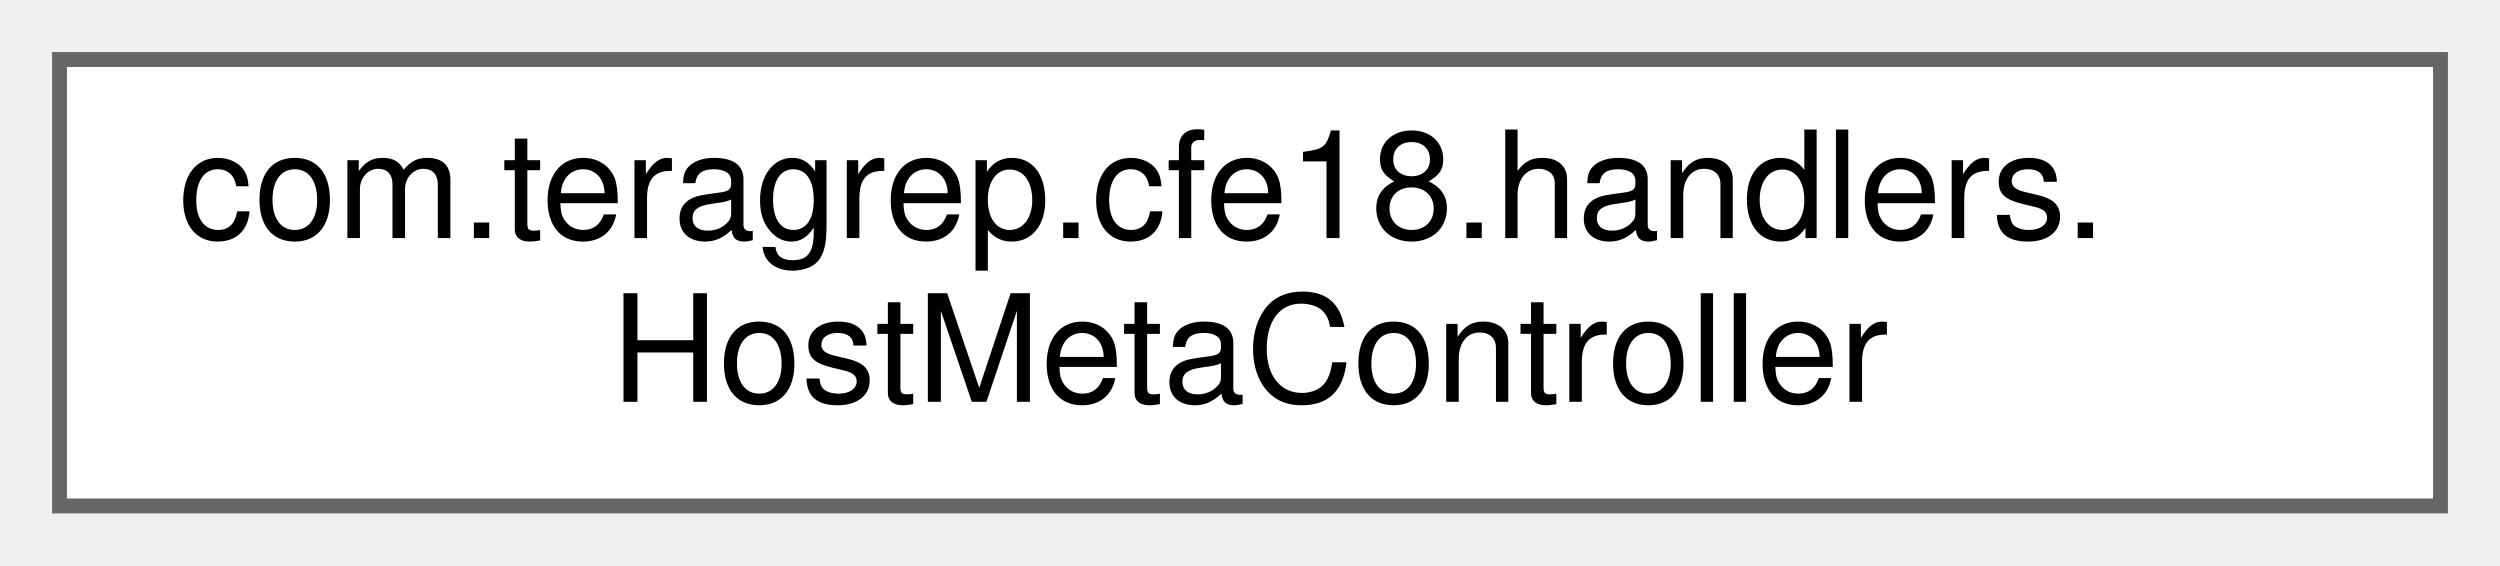
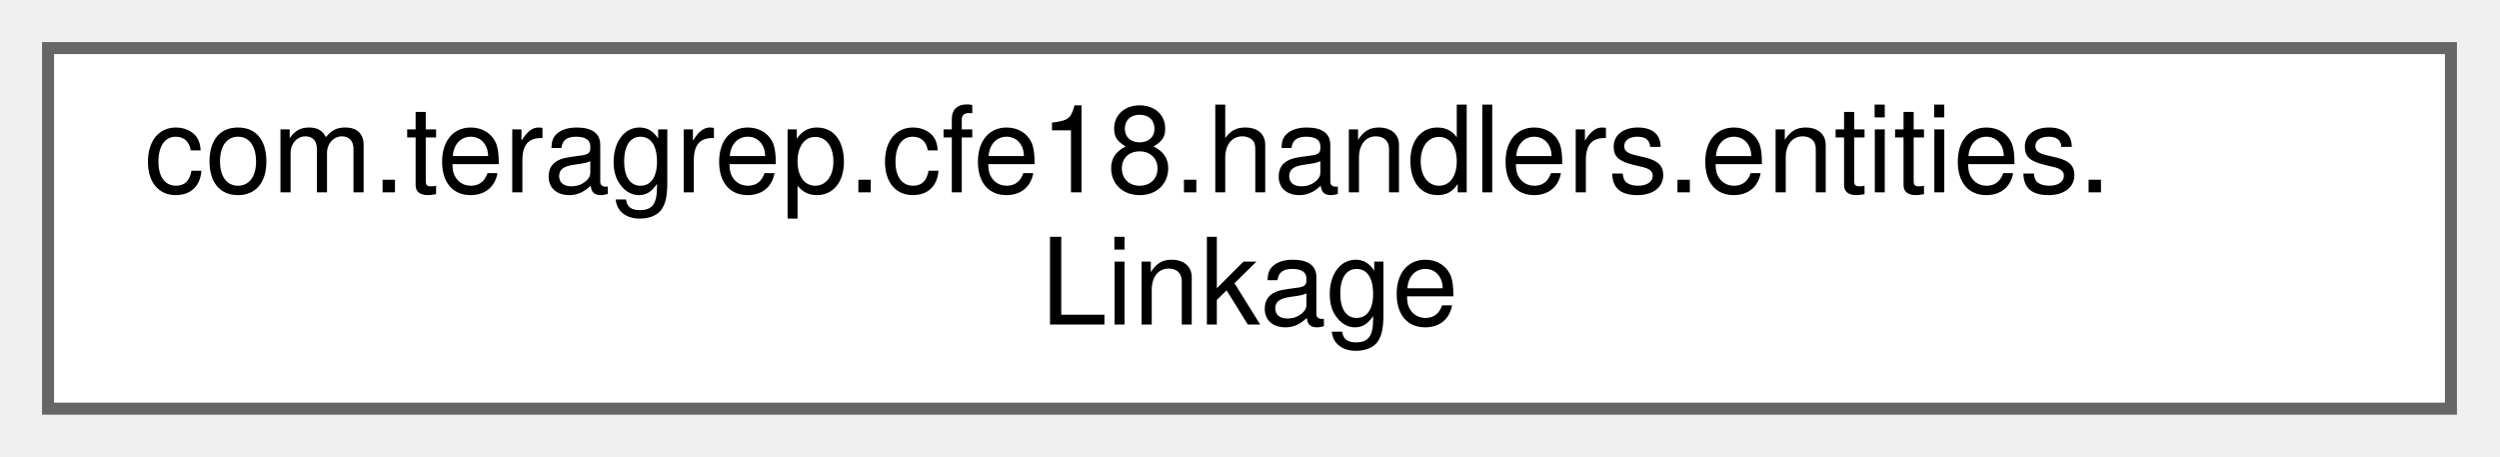
- <svg xmlns="http://www.w3.org/2000/svg" xmlns:xlink="http://www.w3.org/1999/xlink" width="168pt" height="38pt" viewBox="0.00 0.00 168.00 38.00">
+ <svg xmlns="http://www.w3.org/2000/svg" xmlns:xlink="http://www.w3.org/1999/xlink" width="208pt" height="38pt" viewBox="0.00 0.00 208.00 38.00">
  <g id="graph0" class="graph" transform="scale(1 1) rotate(0) translate(4 34)">
    <g id="Node000000" class="node">
      <g id="a_Node000000">
-         <a xlink:href="classcom_1_1teragrep_1_1cfe18_1_1handlers_1_1HostMetaController.html" target="_top" xlink:title=" ">
-           <polygon fill="white" stroke="#666666" points="160,-30 0,-30 0,0 160,0 160,-30" />
-           <text text-anchor="start" x="8" y="-18" font-family="Helvetica,sans-Serif" font-size="10.00">com.teragrep.cfe18.handlers.</text>
-           <text text-anchor="middle" x="80" y="-7" font-family="Helvetica,sans-Serif" font-size="10.00">HostMetaController</text>
+         <a xlink:href="classcom_1_1teragrep_1_1cfe18_1_1handlers_1_1entities_1_1Linkage.html" target="_top" xlink:title=" ">
+           <polygon fill="white" stroke="#666666" points="200,-30 0,-30 0,0 200,0 200,-30" />
+           <text text-anchor="start" x="8" y="-18" font-family="Helvetica,sans-Serif" font-size="10.00">com.teragrep.cfe18.handlers.entities.</text>
+           <text text-anchor="middle" x="100" y="-7" font-family="Helvetica,sans-Serif" font-size="10.00">Linkage</text>
        </a>
      </g>
    </g>
  </g>
</svg>
